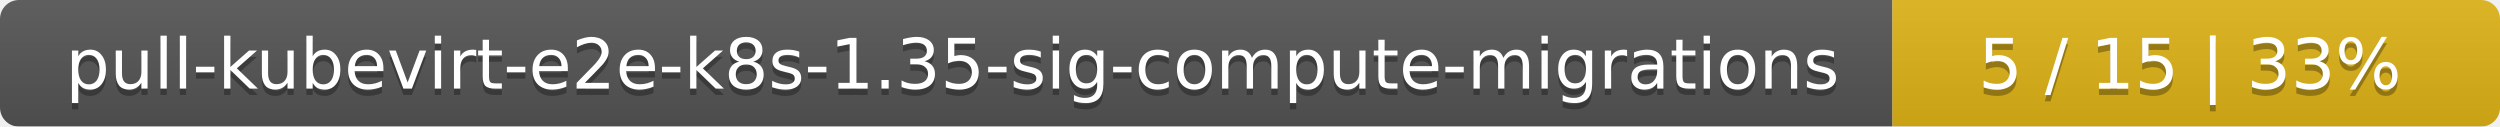
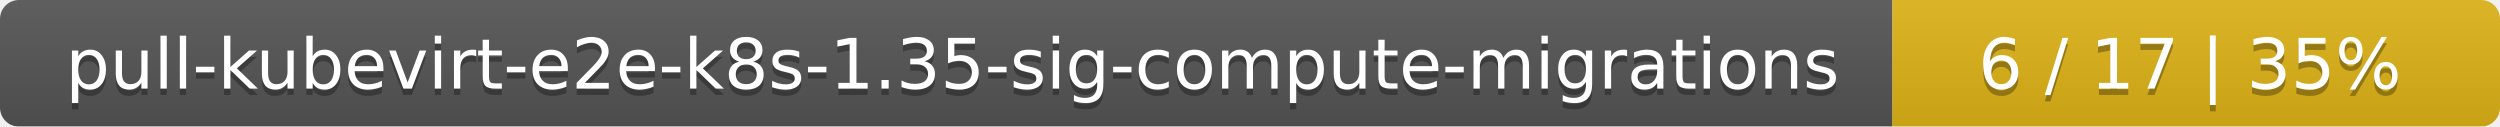
<svg xmlns="http://www.w3.org/2000/svg" width="395" height="20">
  <linearGradient id="smooth" x2="0" y2="100%">
    <stop offset="0" stop-color="#bbb" stop-opacity=".1" />
    <stop offset="1" stop-opacity=".1" />
  </linearGradient>
  <mask id="round">
    <rect width="395" height="20" rx="3" fill="#fff" />
  </mask>
  <g mask="url(#round)">
    <rect width="299" height="20" fill="#555" />
    <rect x="299" width="96" height="20" fill="#dfb317" />
    <rect width="395" height="20" fill="url(#smooth)" />
  </g>
  <g fill="#fff" text-anchor="middle" font-family="DejaVu Sans,Verdana,Geneva,sans-serif" font-size="11">
    <text x="150.5" y="15" fill="#010101" fill-opacity=".3">pull-kubevirt-e2e-k8s-1.35-sig-compute-migrations</text>
    <text x="150.5" y="14">pull-kubevirt-e2e-k8s-1.35-sig-compute-migrations</text>
-     <text x="346" y="15" fill="#010101" fill-opacity=".3">5 / 15    |    33%</text>
-     <text x="346" y="14">5 / 15    |    33%</text>
+     <text x="346" y="15" fill="#010101" fill-opacity=".3">6 / 17    |    35%</text>
+     <text x="346" y="14">6 / 17    |    35%</text>
  </g>
</svg>
